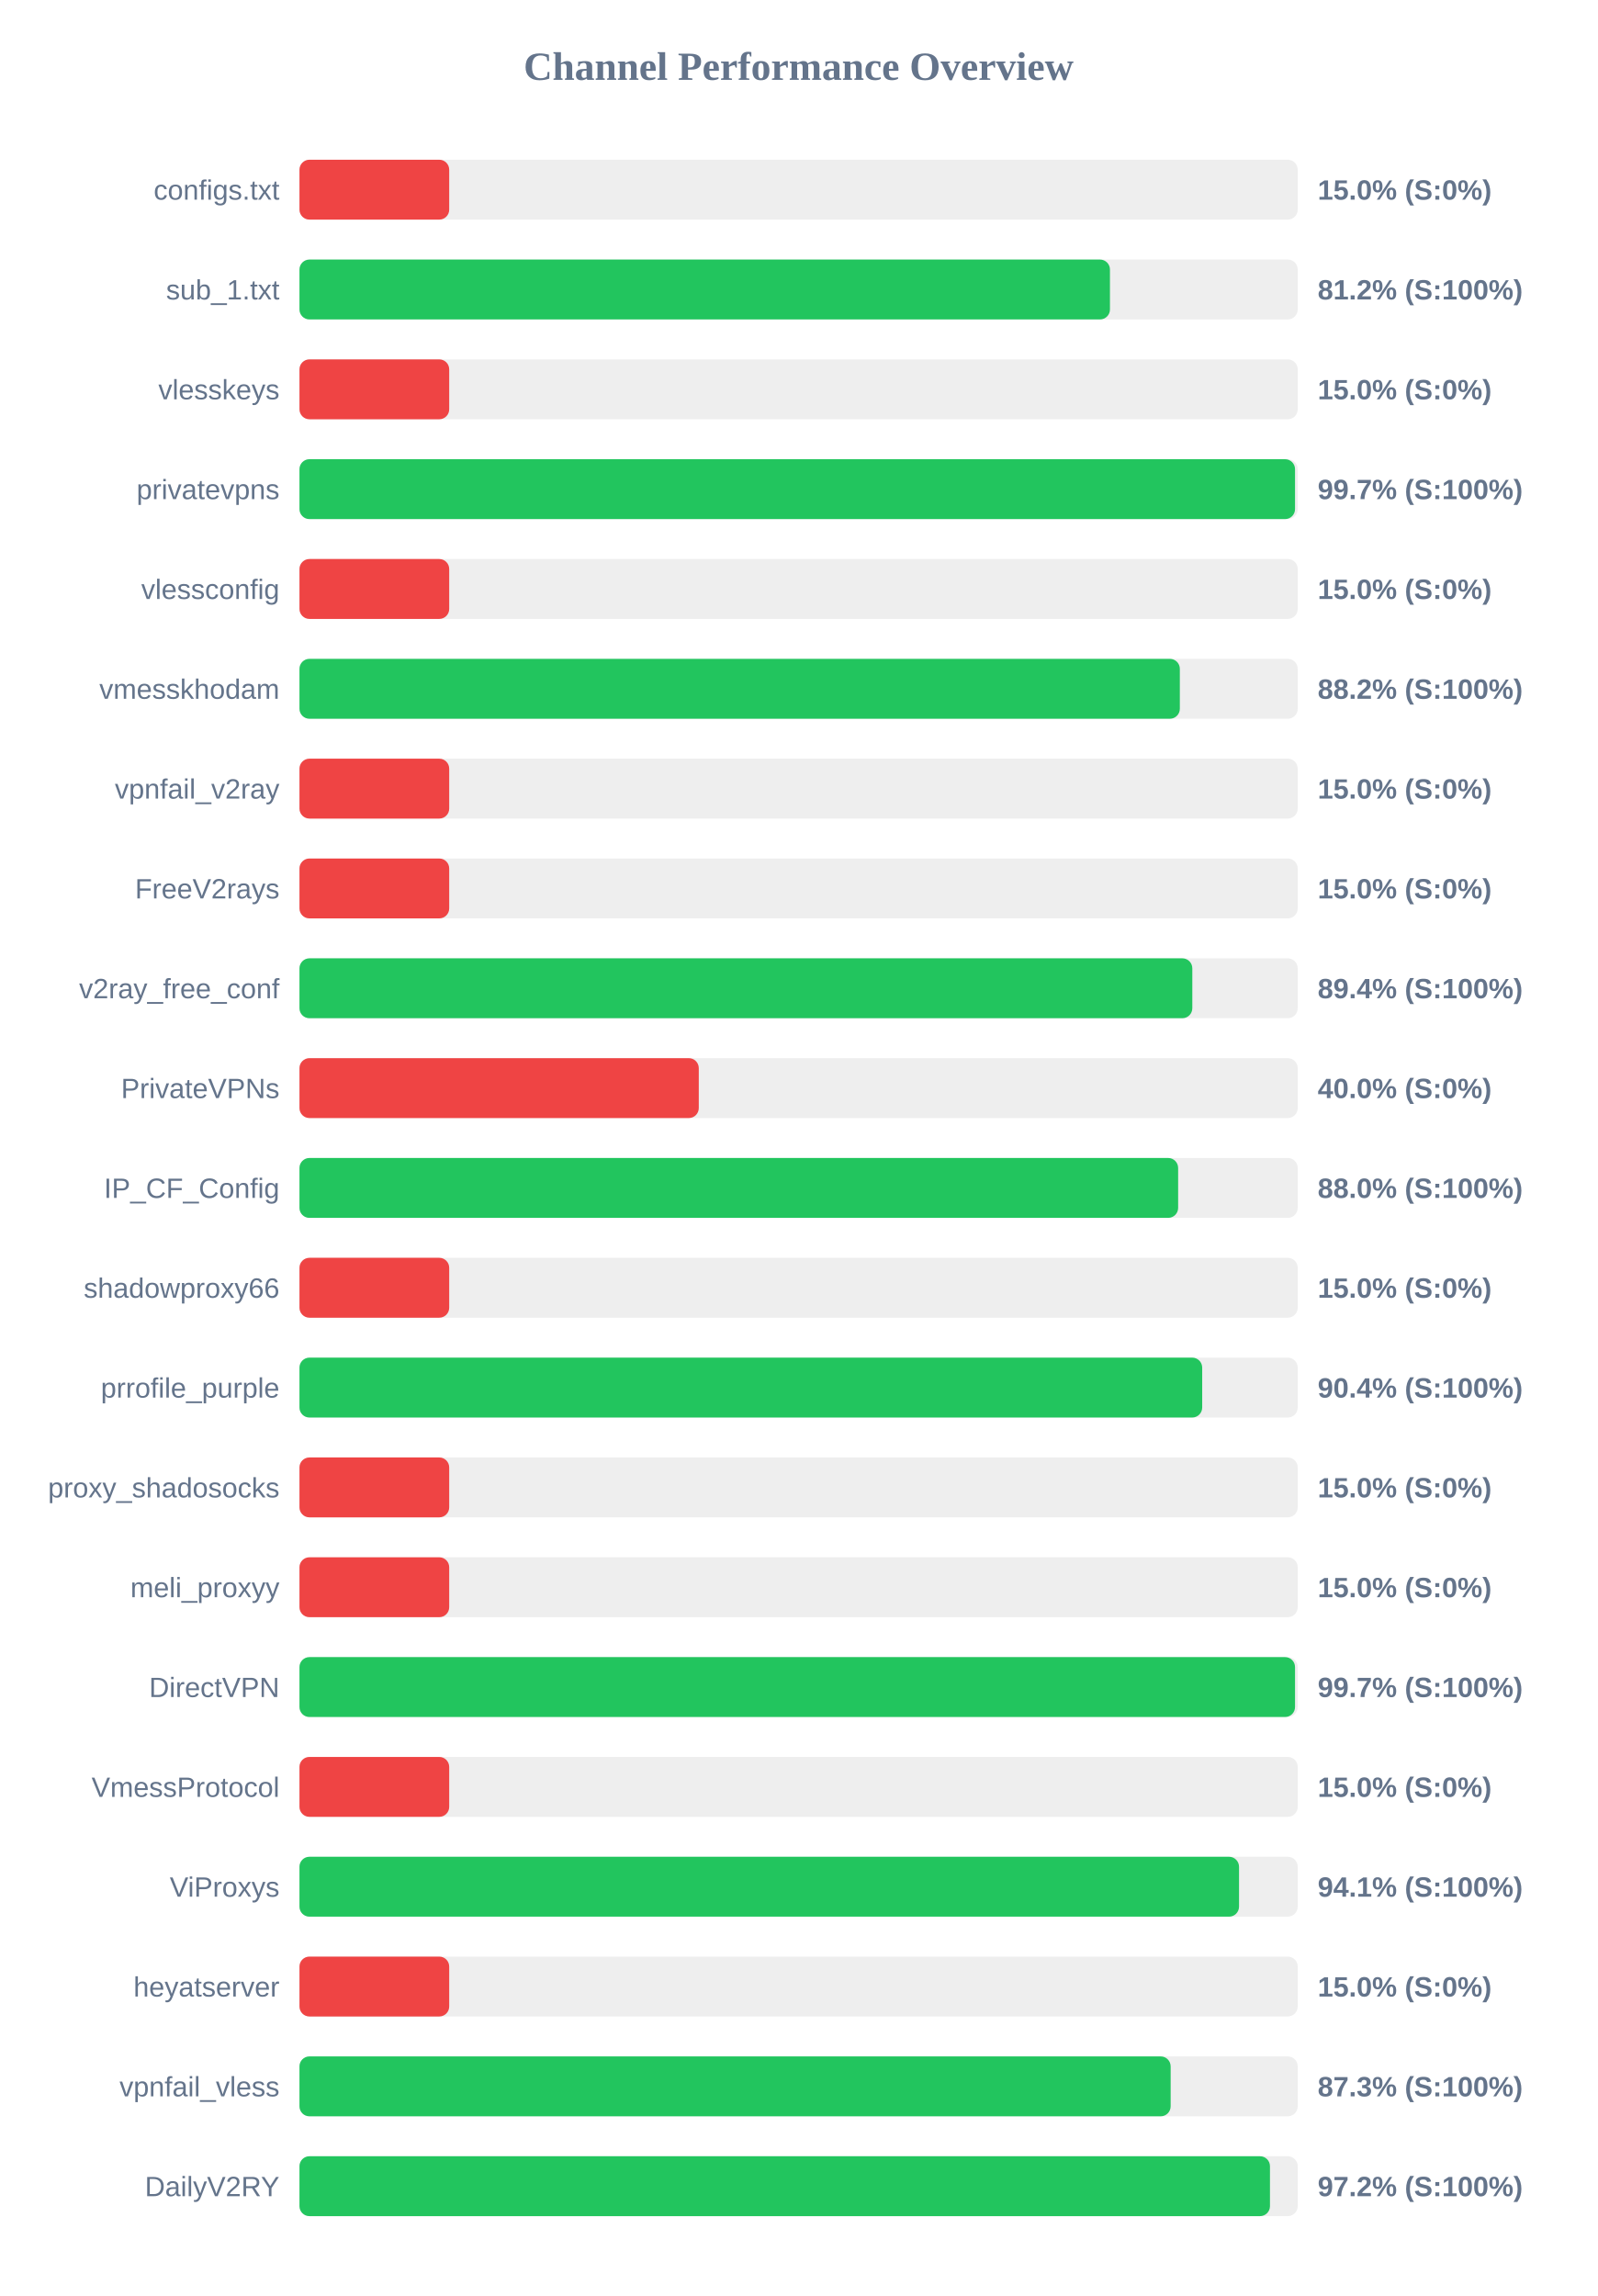
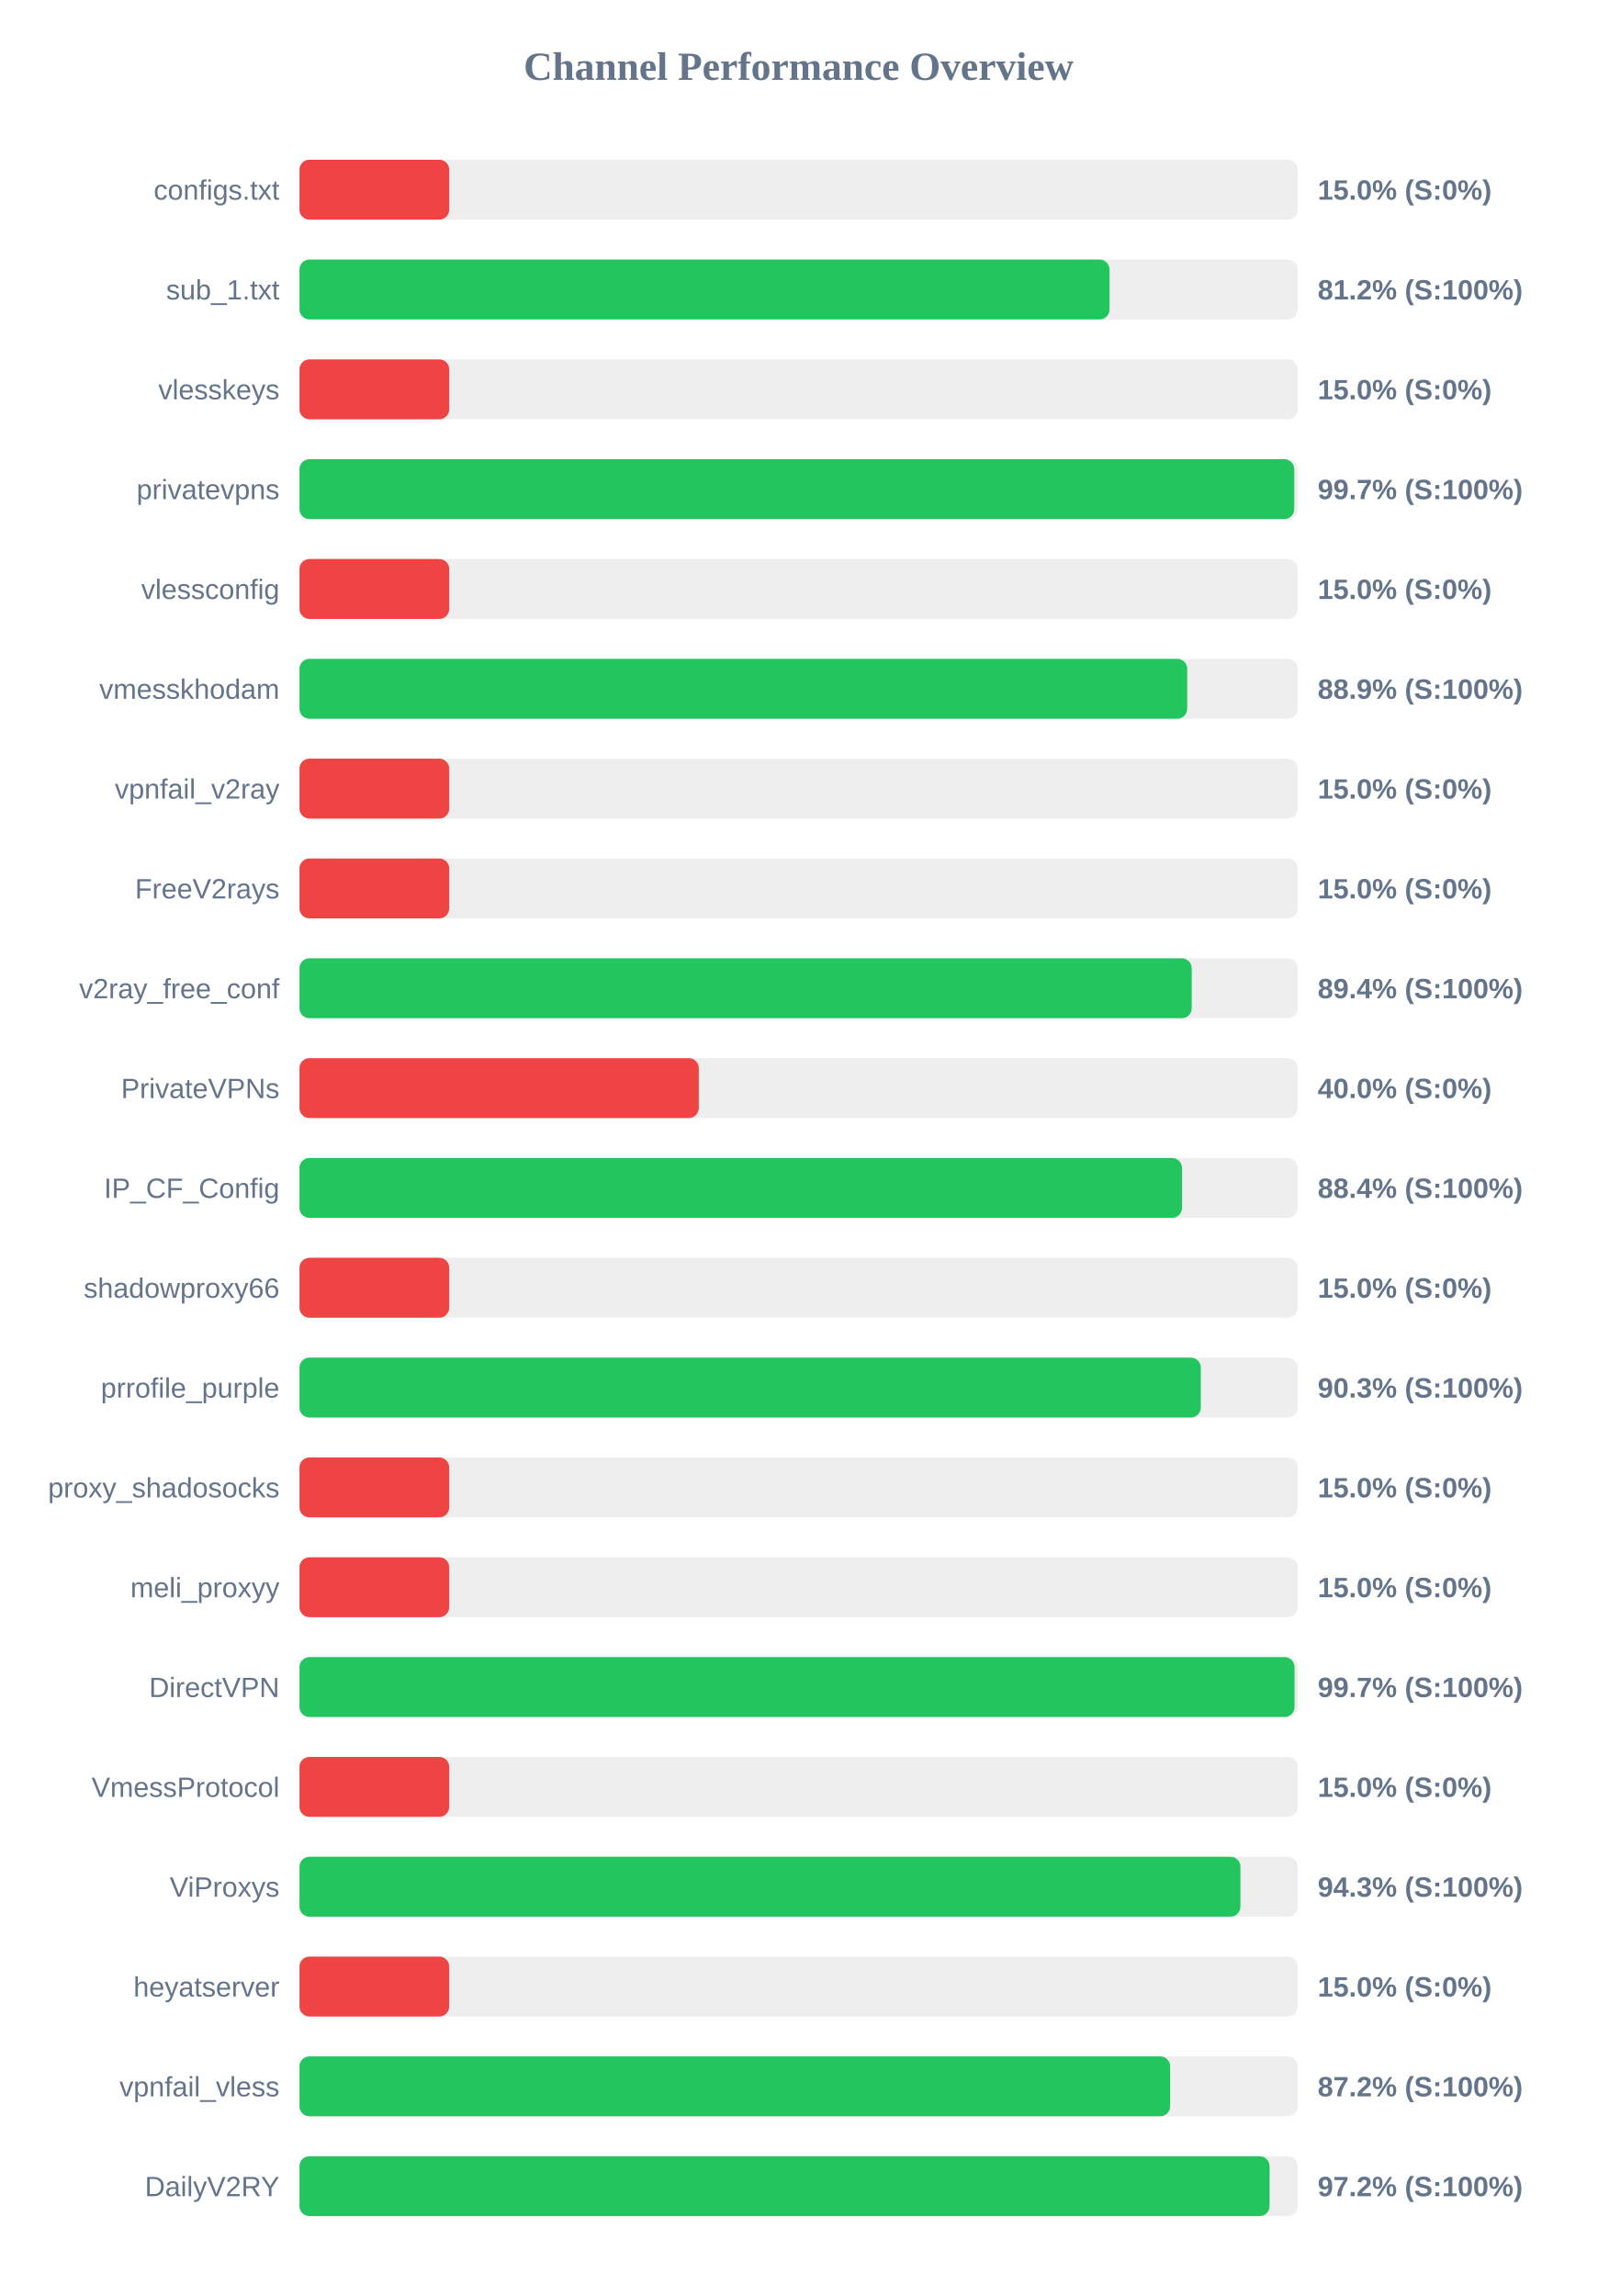
<svg xmlns="http://www.w3.org/2000/svg" width="800" height="1150" version="1.1">
  <style>
        .row { font: 14px Arial; fill: #64748b; }
        .score { font: bold 14px Arial; fill: #64748b; }
    </style>
  <text x="400" y="40" text-anchor="middle" font-size="20px" font-weight="bold" fill="#64748b">Channel Performance Overview</text>
  <rect x="150" y="80" width="500" height="30" fill="#eee" rx="5" />
  <rect x="150" y="80" width="75.0" height="30" fill="#ef4444" rx="5" />
  <text x="140" y="100" text-anchor="end" class="row">configs.txt</text>
  <text x="660" y="100" text-anchor="start" class="score">15.0% (S:0%)</text>
  <rect x="150" y="130" width="500" height="30" fill="#eee" rx="5" />
-   <rect x="150" y="130" width="405.95" height="30" fill="#22c55e" rx="5" />
+   <rect x="150" y="130" width="405.75" height="30" fill="#22c55e" rx="5" />
  <text x="140" y="150" text-anchor="end" class="row">sub_1.txt</text>
  <text x="660" y="150" text-anchor="start" class="score">81.2% (S:100%)</text>
  <rect x="150" y="180" width="500" height="30" fill="#eee" rx="5" />
  <rect x="150" y="180" width="75.0" height="30" fill="#ef4444" rx="5" />
  <text x="140" y="200" text-anchor="end" class="row">vlesskeys</text>
  <text x="660" y="200" text-anchor="start" class="score">15.0% (S:0%)</text>
  <rect x="150" y="230" width="500" height="30" fill="#eee" rx="5" />
-   <rect x="150" y="230" width="498.65" height="30" fill="#22c55e" rx="5" />
+   <rect x="150" y="230" width="498.25" height="30" fill="#22c55e" rx="5" />
  <text x="140" y="250" text-anchor="end" class="row">privatevpns</text>
  <text x="660" y="250" text-anchor="start" class="score">99.7% (S:100%)</text>
  <rect x="150" y="280" width="500" height="30" fill="#eee" rx="5" />
  <rect x="150" y="280" width="75.0" height="30" fill="#ef4444" rx="5" />
  <text x="140" y="300" text-anchor="end" class="row">vlessconfig</text>
  <text x="660" y="300" text-anchor="start" class="score">15.0% (S:0%)</text>
  <rect x="150" y="330" width="500" height="30" fill="#eee" rx="5" />
-   <rect x="150" y="330" width="440.95" height="30" fill="#22c55e" rx="5" />
+   <rect x="150" y="330" width="444.65" height="30" fill="#22c55e" rx="5" />
  <text x="140" y="350" text-anchor="end" class="row">vmesskhodam</text>
-   <text x="660" y="350" text-anchor="start" class="score">88.2% (S:100%)</text>
+   <text x="660" y="350" text-anchor="start" class="score">88.9% (S:100%)</text>
  <rect x="150" y="380" width="500" height="30" fill="#eee" rx="5" />
  <rect x="150" y="380" width="75.0" height="30" fill="#ef4444" rx="5" />
  <text x="140" y="400" text-anchor="end" class="row">vpnfail_v2ray</text>
  <text x="660" y="400" text-anchor="start" class="score">15.0% (S:0%)</text>
  <rect x="150" y="430" width="500" height="30" fill="#eee" rx="5" />
  <rect x="150" y="430" width="75.0" height="30" fill="#ef4444" rx="5" />
  <text x="140" y="450" text-anchor="end" class="row">FreeV2rays</text>
  <text x="660" y="450" text-anchor="start" class="score">15.0% (S:0%)</text>
  <rect x="150" y="480" width="500" height="30" fill="#eee" rx="5" />
-   <rect x="150" y="480" width="447.2" height="30" fill="#22c55e" rx="5" />
+   <rect x="150" y="480" width="446.9" height="30" fill="#22c55e" rx="5" />
  <text x="140" y="500" text-anchor="end" class="row">v2ray_free_conf</text>
  <text x="660" y="500" text-anchor="start" class="score">89.4% (S:100%)</text>
  <rect x="150" y="530" width="500" height="30" fill="#eee" rx="5" />
  <rect x="150" y="530" width="200.0" height="30" fill="#ef4444" rx="5" />
  <text x="140" y="550" text-anchor="end" class="row">PrivateVPNs</text>
  <text x="660" y="550" text-anchor="start" class="score">40.0% (S:0%)</text>
  <rect x="150" y="580" width="500" height="30" fill="#eee" rx="5" />
-   <rect x="150" y="580" width="440.1" height="30" fill="#22c55e" rx="5" />
+   <rect x="150" y="580" width="442.05" height="30" fill="#22c55e" rx="5" />
  <text x="140" y="600" text-anchor="end" class="row">IP_CF_Config</text>
-   <text x="660" y="600" text-anchor="start" class="score">88.0% (S:100%)</text>
+   <text x="660" y="600" text-anchor="start" class="score">88.4% (S:100%)</text>
  <rect x="150" y="630" width="500" height="30" fill="#eee" rx="5" />
  <rect x="150" y="630" width="75.0" height="30" fill="#ef4444" rx="5" />
  <text x="140" y="650" text-anchor="end" class="row">shadowproxy66</text>
  <text x="660" y="650" text-anchor="start" class="score">15.0% (S:0%)</text>
  <rect x="150" y="680" width="500" height="30" fill="#eee" rx="5" />
-   <rect x="150" y="680" width="452.15" height="30" fill="#22c55e" rx="5" />
+   <rect x="150" y="680" width="451.45" height="30" fill="#22c55e" rx="5" />
  <text x="140" y="700" text-anchor="end" class="row">prrofile_purple</text>
-   <text x="660" y="700" text-anchor="start" class="score">90.4% (S:100%)</text>
+   <text x="660" y="700" text-anchor="start" class="score">90.3% (S:100%)</text>
  <rect x="150" y="730" width="500" height="30" fill="#eee" rx="5" />
  <rect x="150" y="730" width="75.0" height="30" fill="#ef4444" rx="5" />
  <text x="140" y="750" text-anchor="end" class="row">proxy_shadosocks</text>
  <text x="660" y="750" text-anchor="start" class="score">15.0% (S:0%)</text>
  <rect x="150" y="780" width="500" height="30" fill="#eee" rx="5" />
  <rect x="150" y="780" width="75.0" height="30" fill="#ef4444" rx="5" />
  <text x="140" y="800" text-anchor="end" class="row">meli_proxyy</text>
  <text x="660" y="800" text-anchor="start" class="score">15.0% (S:0%)</text>
  <rect x="150" y="830" width="500" height="30" fill="#eee" rx="5" />
-   <rect x="150" y="830" width="498.65" height="30" fill="#22c55e" rx="5" />
+   <rect x="150" y="830" width="498.4" height="30" fill="#22c55e" rx="5" />
  <text x="140" y="850" text-anchor="end" class="row">DirectVPN</text>
  <text x="660" y="850" text-anchor="start" class="score">99.7% (S:100%)</text>
  <rect x="150" y="880" width="500" height="30" fill="#eee" rx="5" />
  <rect x="150" y="880" width="75.0" height="30" fill="#ef4444" rx="5" />
  <text x="140" y="900" text-anchor="end" class="row">VmessProtocol</text>
  <text x="660" y="900" text-anchor="start" class="score">15.0% (S:0%)</text>
  <rect x="150" y="930" width="500" height="30" fill="#eee" rx="5" />
-   <rect x="150" y="930" width="470.6" height="30" fill="#22c55e" rx="5" />
+   <rect x="150" y="930" width="471.3" height="30" fill="#22c55e" rx="5" />
  <text x="140" y="950" text-anchor="end" class="row">ViProxys</text>
-   <text x="660" y="950" text-anchor="start" class="score">94.1% (S:100%)</text>
+   <text x="660" y="950" text-anchor="start" class="score">94.3% (S:100%)</text>
  <rect x="150" y="980" width="500" height="30" fill="#eee" rx="5" />
  <rect x="150" y="980" width="75.0" height="30" fill="#ef4444" rx="5" />
  <text x="140" y="1000" text-anchor="end" class="row">heyatserver</text>
  <text x="660" y="1000" text-anchor="start" class="score">15.0% (S:0%)</text>
  <rect x="150" y="1030" width="500" height="30" fill="#eee" rx="5" />
-   <rect x="150" y="1030" width="436.35" height="30" fill="#22c55e" rx="5" />
+   <rect x="150" y="1030" width="436.1" height="30" fill="#22c55e" rx="5" />
  <text x="140" y="1050" text-anchor="end" class="row">vpnfail_vless</text>
-   <text x="660" y="1050" text-anchor="start" class="score">87.3% (S:100%)</text>
+   <text x="660" y="1050" text-anchor="start" class="score">87.2% (S:100%)</text>
  <rect x="150" y="1080" width="500" height="30" fill="#eee" rx="5" />
-   <rect x="150" y="1080" width="486.1" height="30" fill="#22c55e" rx="5" />
+   <rect x="150" y="1080" width="485.9" height="30" fill="#22c55e" rx="5" />
  <text x="140" y="1100" text-anchor="end" class="row">DailyV2RY</text>
  <text x="660" y="1100" text-anchor="start" class="score">97.2% (S:100%)</text>
</svg>
